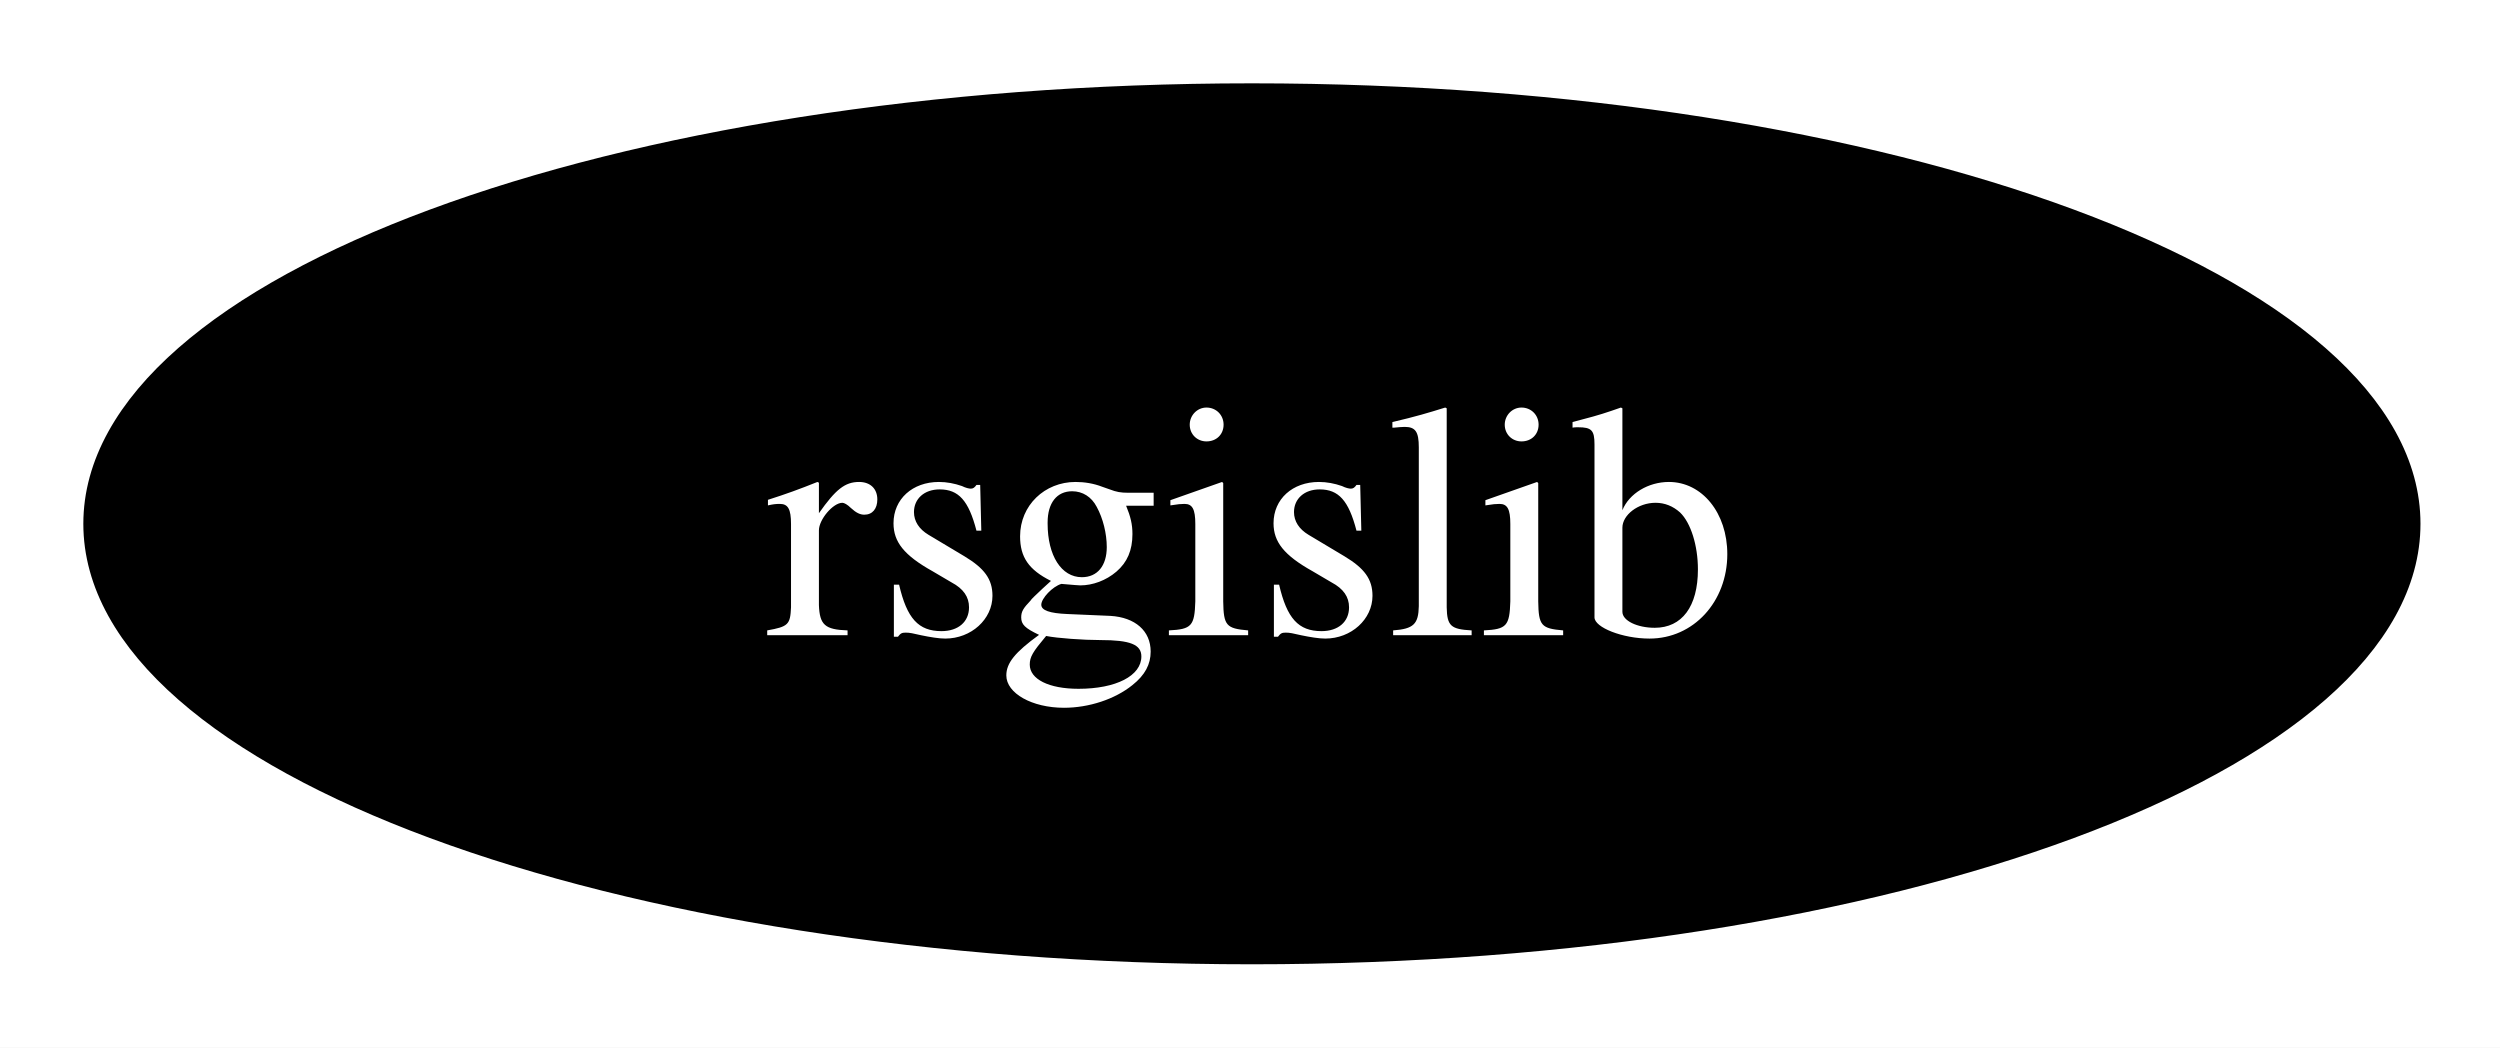
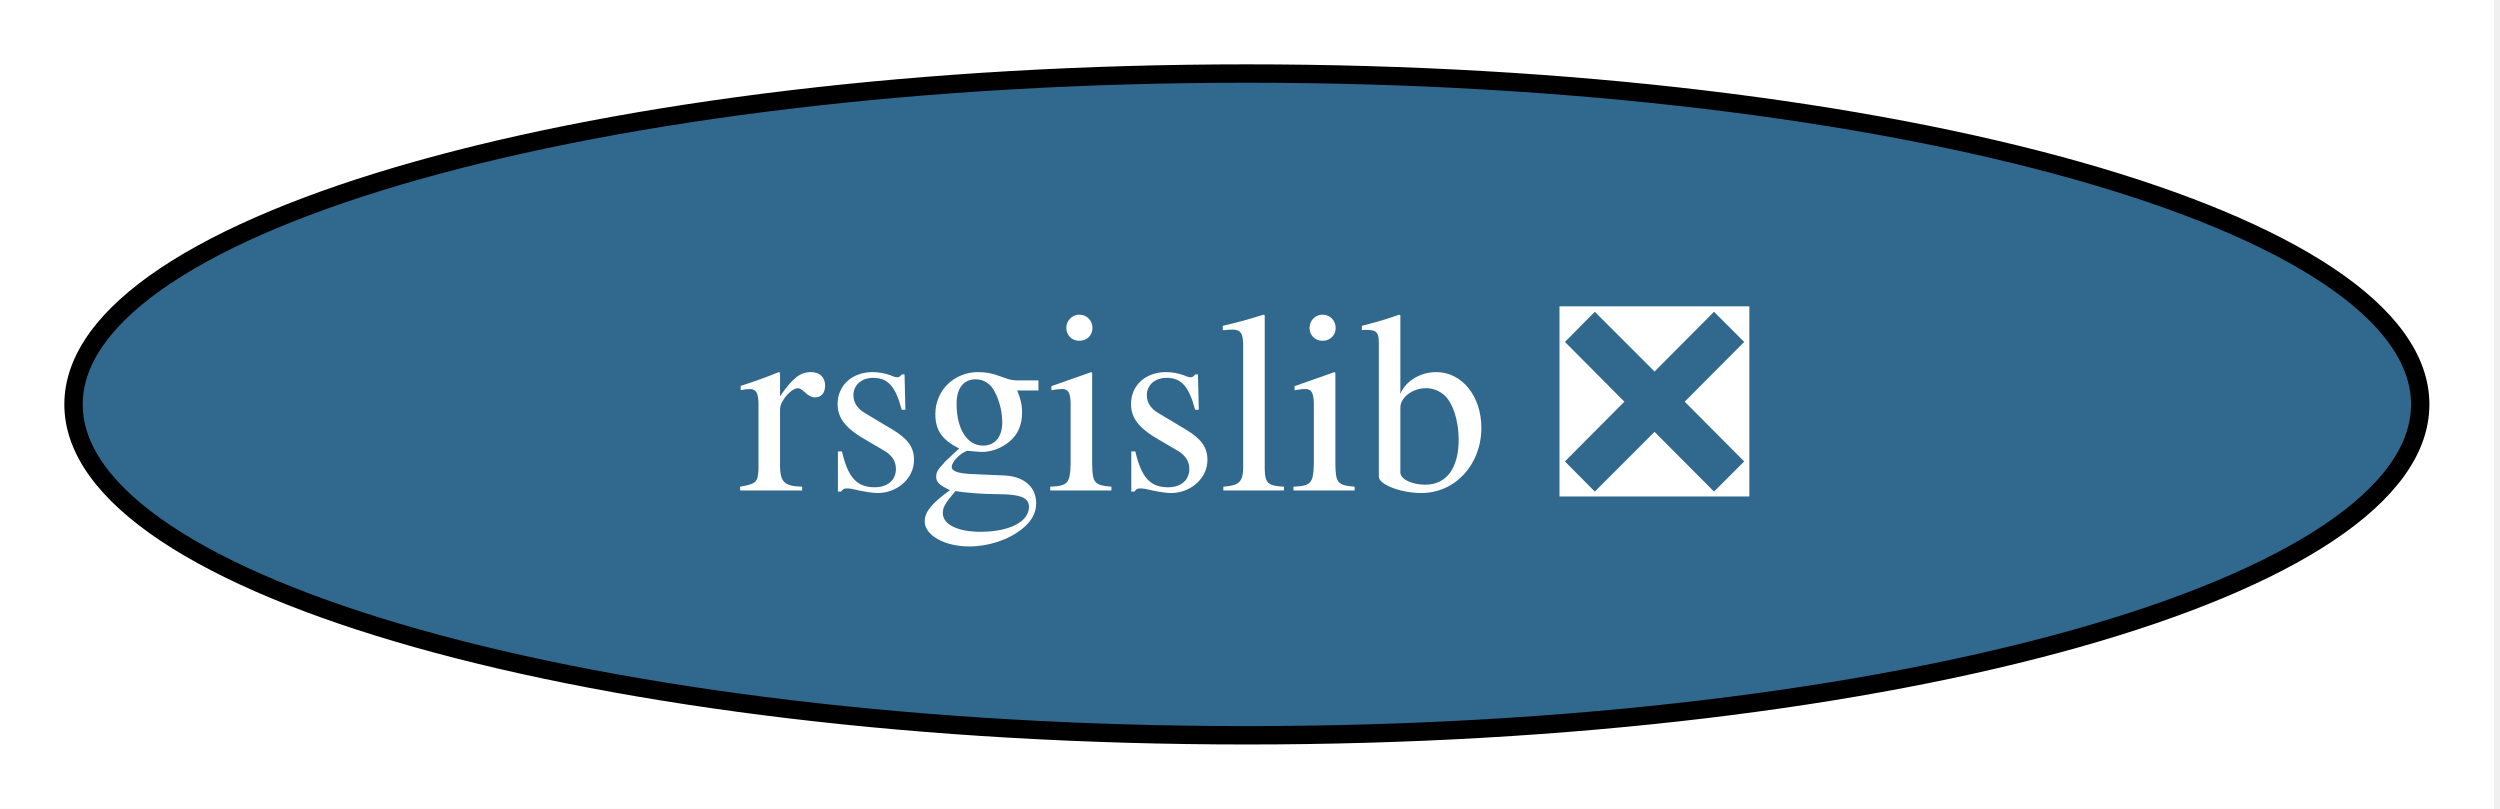
- <svg xmlns="http://www.w3.org/2000/svg" xmlns:xlink="http://www.w3.org/1999/xlink" width="105pt" height="44pt" viewBox="0.00 0.00 105.00 44.00">
+ <svg xmlns="http://www.w3.org/2000/svg" xmlns:xlink="http://www.w3.org/1999/xlink" width="136pt" height="44pt" viewBox="0.00 0.00 136.00 44.00">
  <g id="graph0" class="graph" transform="scale(1 1) rotate(0) translate(4 40)">
-     <polygon fill="white" stroke="none" points="-4,4 -4,-40 101.15,-40 101.15,4 -4,4" />
+     <polygon fill="white" stroke="none" points="-4,4 -4,-40 131.67,-40 131.67,4 -4,4" />
    <g id="node1" class="node">
      <g id="a_node1">
-         <a xlink:href="https://github.com/conda-forge/rsgislib-feedstock" xlink:title="rsgislib">
-           <ellipse fill="#000000" stroke="black" cx="48.58" cy="-18" rx="48.58" ry="18" />
-           <text xml:space="preserve" text-anchor="middle" x="48.58" y="-13.32" font-family="Times,serif" font-size="14.00" fill="white">rsgislib</text>
+         <a xlink:href="https://github.com/conda-forge/rsgislib-feedstock/pull/108" xlink:title="rsgislib ❎">
+           <ellipse fill="#31688e" stroke="black" cx="63.83" cy="-18" rx="63.83" ry="18" />
+           <text xml:space="preserve" text-anchor="middle" x="63.83" y="-13.32" font-family="Times,serif" font-size="14.00" fill="white">rsgislib ❎</text>
        </a>
      </g>
    </g>
  </g>
</svg>
